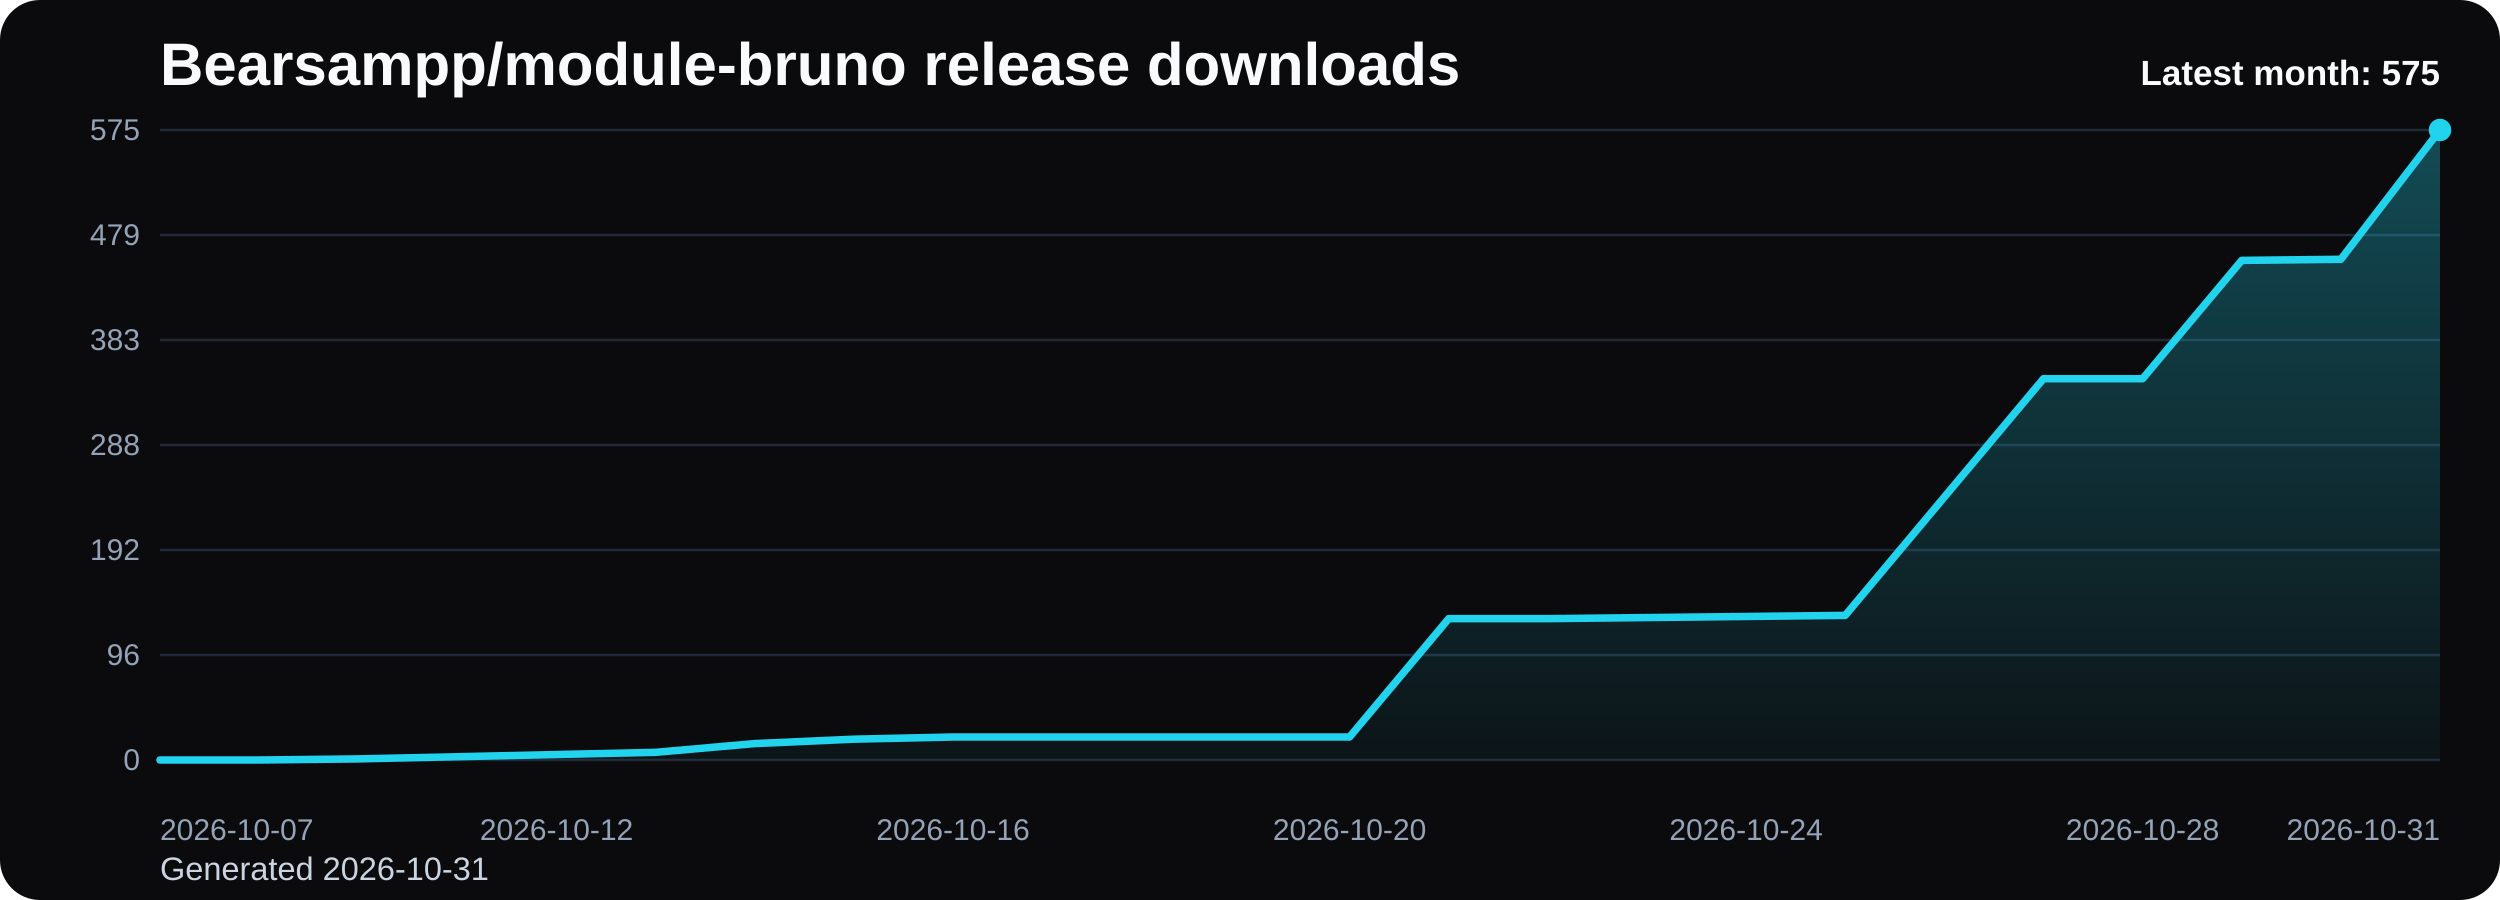
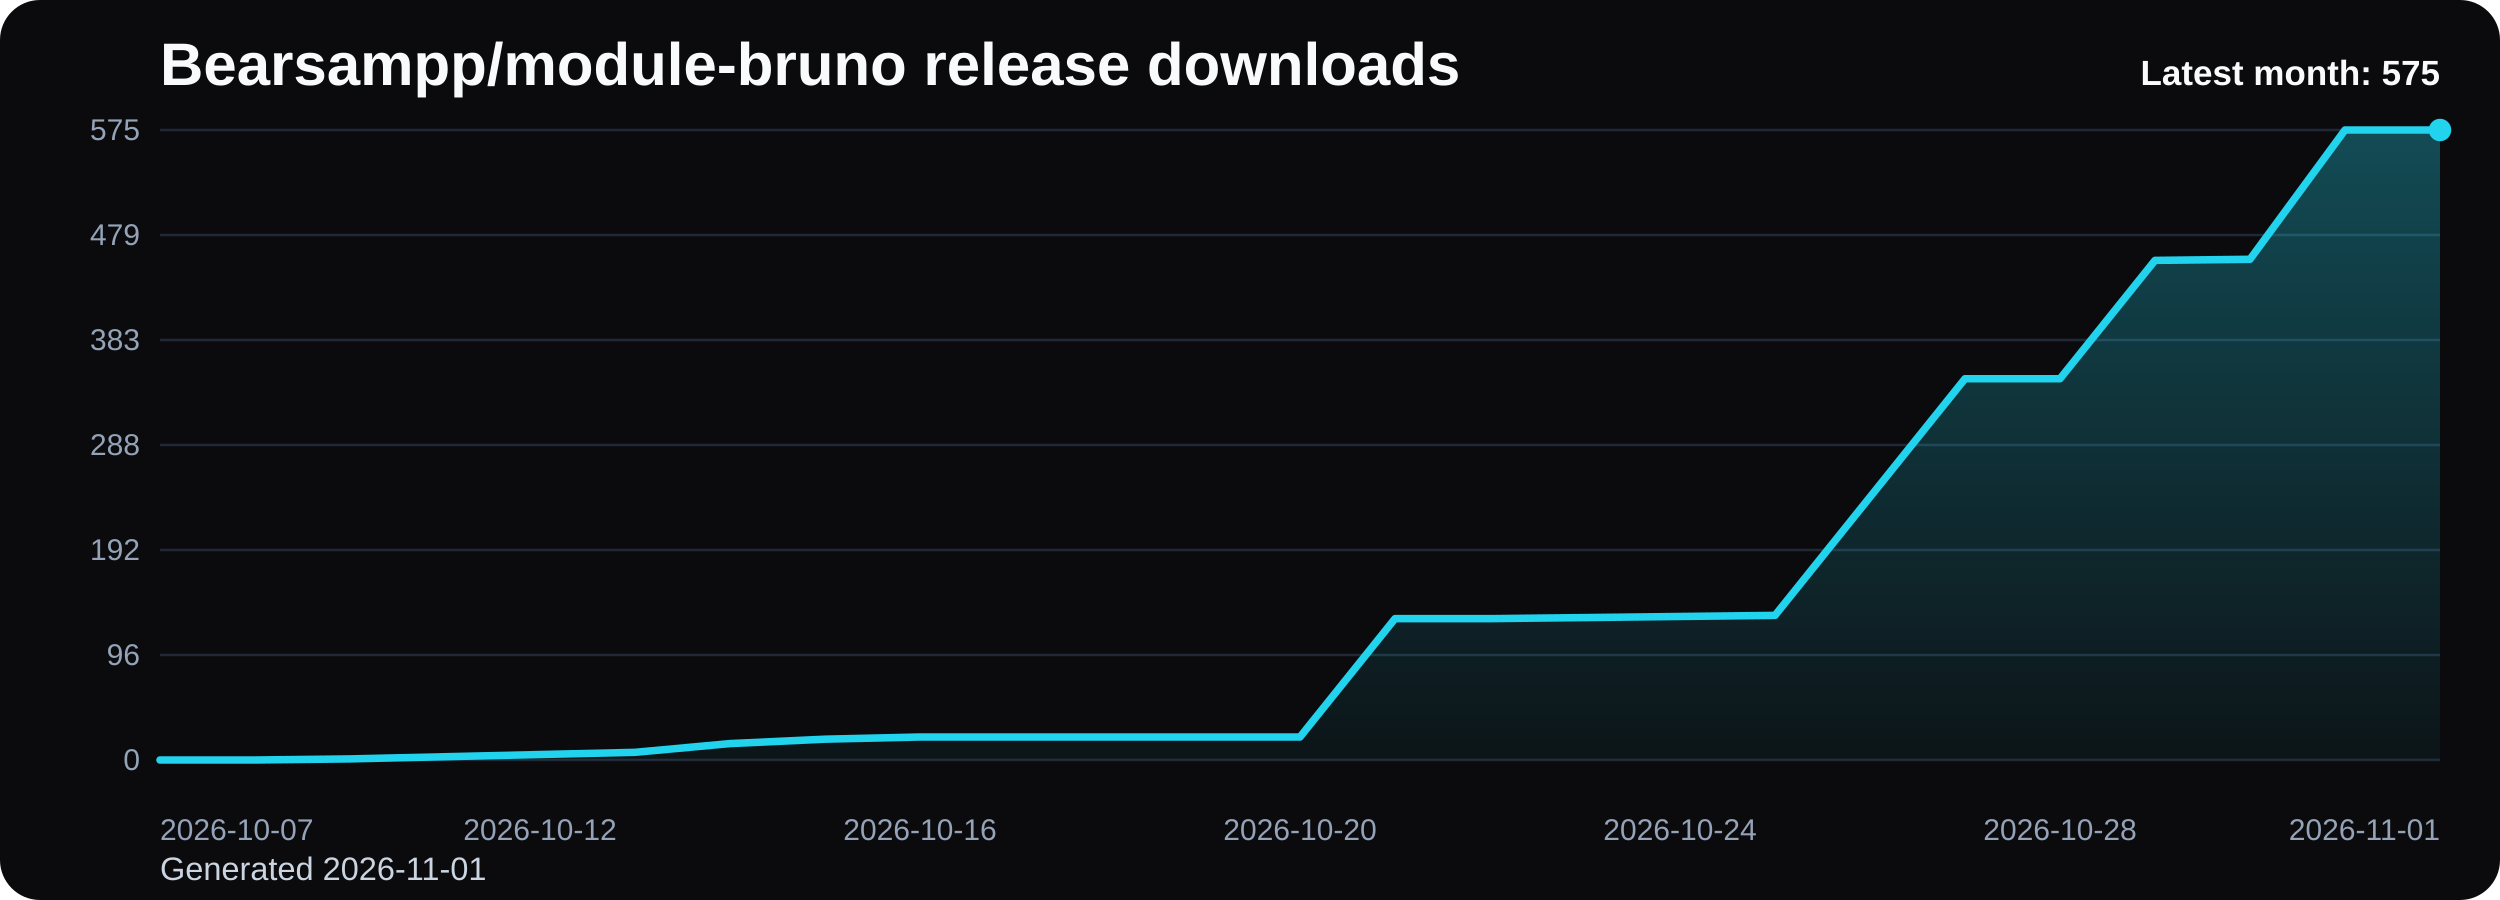
<svg xmlns="http://www.w3.org/2000/svg" viewBox="0 0 1000 360" role="img" aria-label="Bearsampp/module-bruno release downloads chart">
  <defs>
    <linearGradient id="fill-monthly-black" x1="0" y1="0" x2="0" y2="1">
      <stop offset="0%" stop-color="#22d3ee" stop-opacity="0.32" />
      <stop offset="100%" stop-color="#22d3ee" stop-opacity="0.05" />
    </linearGradient>
    <style>
      .bg { fill: #0b0b0d; }
      .title { font: 700 24px Arial, sans-serif; fill: #f8fafc; }
      .sub { font: 400 13px Arial, sans-serif; fill: #cbd5e1; }
      .grid { stroke: #1f2937; stroke-width: 1; }
      .axis { font: 400 12px Arial, sans-serif; fill: #94a3b8; }
      .line { fill: none; stroke: #22d3ee; stroke-width: 3; stroke-linecap: round; stroke-linejoin: round; }
      .dot { fill: #22d3ee; }
      .value { font: 600 11px Arial, sans-serif; fill: #cbd5e1; }
      .latest { font: 700 14px Arial, sans-serif; fill: #f8fafc; }
    </style>
  </defs>
  <rect class="bg" x="0" y="0" width="1000" height="360" rx="16" />
  <text class="title" x="64" y="34">Bearsampp/module-bruno release downloads</text>
-   <text class="sub" x="64" y="352">Generated 2026-10-31</text>
+   <text class="sub" x="64" y="352">Generated 2026-11-01</text>
  <line x1="64" y1="52.00" x2="976" y2="52.00" class="grid" />
  <text x="56" y="56.00" text-anchor="end" class="axis">575</text>
  <line x1="64" y1="94.00" x2="976" y2="94.00" class="grid" />
  <text x="56" y="98.00" text-anchor="end" class="axis">479</text>
  <line x1="64" y1="136.00" x2="976" y2="136.00" class="grid" />
  <text x="56" y="140.00" text-anchor="end" class="axis">383</text>
  <line x1="64" y1="178.00" x2="976" y2="178.00" class="grid" />
  <text x="56" y="182.00" text-anchor="end" class="axis">288</text>
  <line x1="64" y1="220.00" x2="976" y2="220.00" class="grid" />
  <text x="56" y="224.00" text-anchor="end" class="axis">192</text>
  <line x1="64" y1="262.00" x2="976" y2="262.00" class="grid" />
  <text x="56" y="266.00" text-anchor="end" class="axis">96</text>
  <line x1="64" y1="304.00" x2="976" y2="304.00" class="grid" />
  <text x="56" y="308.00" text-anchor="end" class="axis">0</text>
-   <path d="M 64.00 304 L 64.00 304.00 L 103.65 304.00 L 143.30 303.56 L 182.96 302.69 L 222.61 301.81 L 262.26 300.93 L 301.91 297.43 L 341.57 295.67 L 381.22 294.80 L 420.87 294.80 L 460.52 294.80 L 500.17 294.80 L 539.83 294.80 L 579.48 247.46 L 619.13 247.46 L 658.78 247.03 L 698.43 246.59 L 738.09 246.15 L 777.74 198.82 L 817.39 151.49 L 857.04 151.49 L 896.70 104.15 L 936.35 103.71 L 976.00 52.00 L 976.00 304 Z" fill="url(#fill-monthly-black)" />
-   <polyline class="line" points="64.00,304.00 103.65,304.00 143.30,303.56 182.96,302.69 222.61,301.81 262.26,300.93 301.91,297.43 341.57,295.67 381.22,294.80 420.87,294.80 460.52,294.80 500.17,294.80 539.83,294.80 579.48,247.46 619.13,247.46 658.78,247.03 698.43,246.59 738.09,246.15 777.74,198.82 817.39,151.49 857.04,151.49 896.70,104.15 936.35,103.71 976.00,52.00" />
+   <path d="M 64.00 304 L 64.00 304.00 L 102.00 304.00 L 140.00 303.56 L 178.00 302.69 L 216.00 301.81 L 254.00 300.93 L 292.00 297.43 L 330.00 295.67 L 368.00 294.80 L 406.00 294.80 L 444.00 294.80 L 482.00 294.80 L 520.00 294.80 L 558.00 247.46 L 596.00 247.46 L 634.00 247.03 L 672.00 246.59 L 710.00 246.15 L 748.00 198.82 L 786.00 151.49 L 824.00 151.49 L 862.00 104.15 L 900.00 103.71 L 938.00 52.00 L 976.00 52.00 L 976.00 304 Z" fill="url(#fill-monthly-black)" />
+   <polyline class="line" points="64.00,304.00 102.00,304.00 140.00,303.56 178.00,302.69 216.00,301.81 254.00,300.93 292.00,297.43 330.00,295.67 368.00,294.80 406.00,294.80 444.00,294.80 482.00,294.80 520.00,294.80 558.00,247.46 596.00,247.46 634.00,247.03 672.00,246.59 710.00,246.15 748.00,198.82 786.00,151.49 824.00,151.49 862.00,104.15 900.00,103.71 938.00,52.00 976.00,52.00" />
  <circle class="dot" cx="976.00" cy="52.00" r="4.5" />
  <text class="axis" x="64.00" y="336" text-anchor="start">2026-10-07</text>
-   <text class="axis" x="222.61" y="336" text-anchor="middle">2026-10-12</text>
-   <text class="axis" x="381.22" y="336" text-anchor="middle">2026-10-16</text>
-   <text class="axis" x="539.83" y="336" text-anchor="middle">2026-10-20</text>
-   <text class="axis" x="698.43" y="336" text-anchor="middle">2026-10-24</text>
-   <text class="axis" x="857.04" y="336" text-anchor="middle">2026-10-28</text>
-   <text class="axis" x="976.00" y="336" text-anchor="end">2026-10-31</text>
+   <text class="axis" x="216.00" y="336" text-anchor="middle">2026-10-12</text>
+   <text class="axis" x="368.00" y="336" text-anchor="middle">2026-10-16</text>
+   <text class="axis" x="520.00" y="336" text-anchor="middle">2026-10-20</text>
+   <text class="axis" x="672.00" y="336" text-anchor="middle">2026-10-24</text>
+   <text class="axis" x="824.00" y="336" text-anchor="middle">2026-10-28</text>
+   <text class="axis" x="976.00" y="336" text-anchor="end">2026-11-01</text>
  <text class="latest" x="976" y="34" text-anchor="end">Latest month: 575</text>
</svg>
